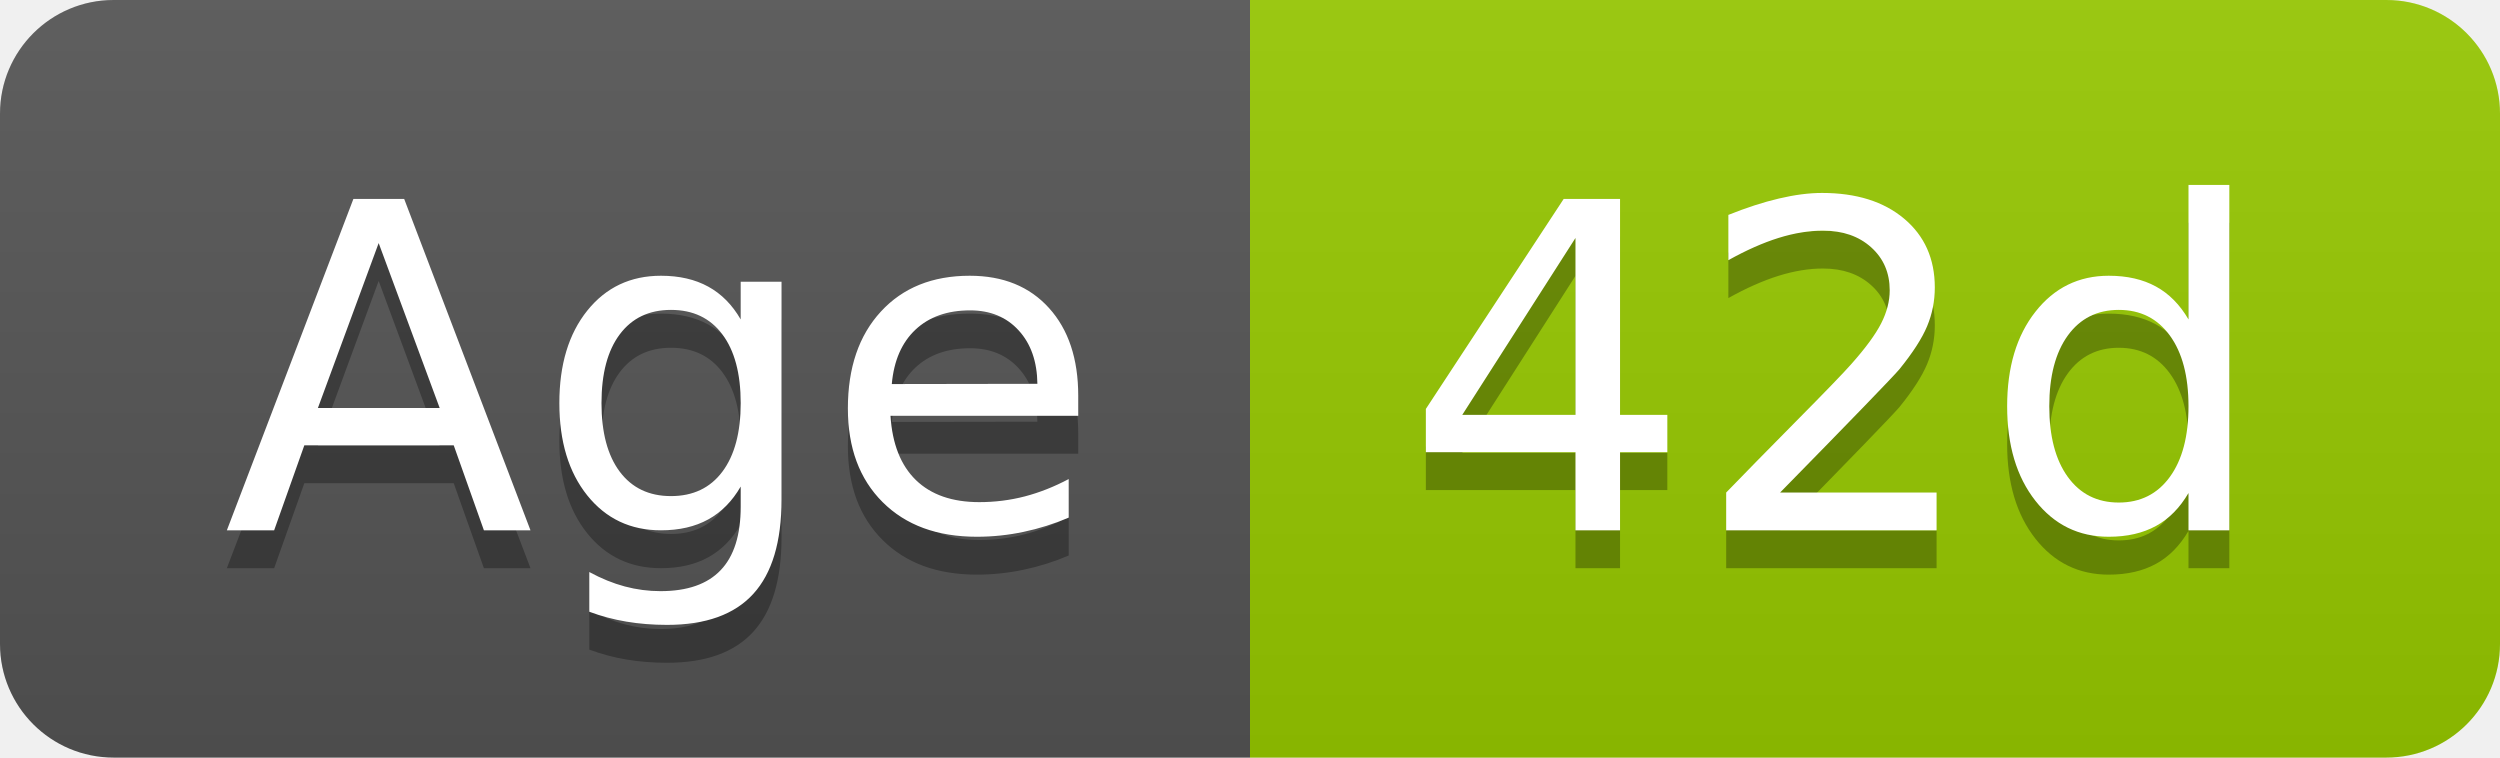
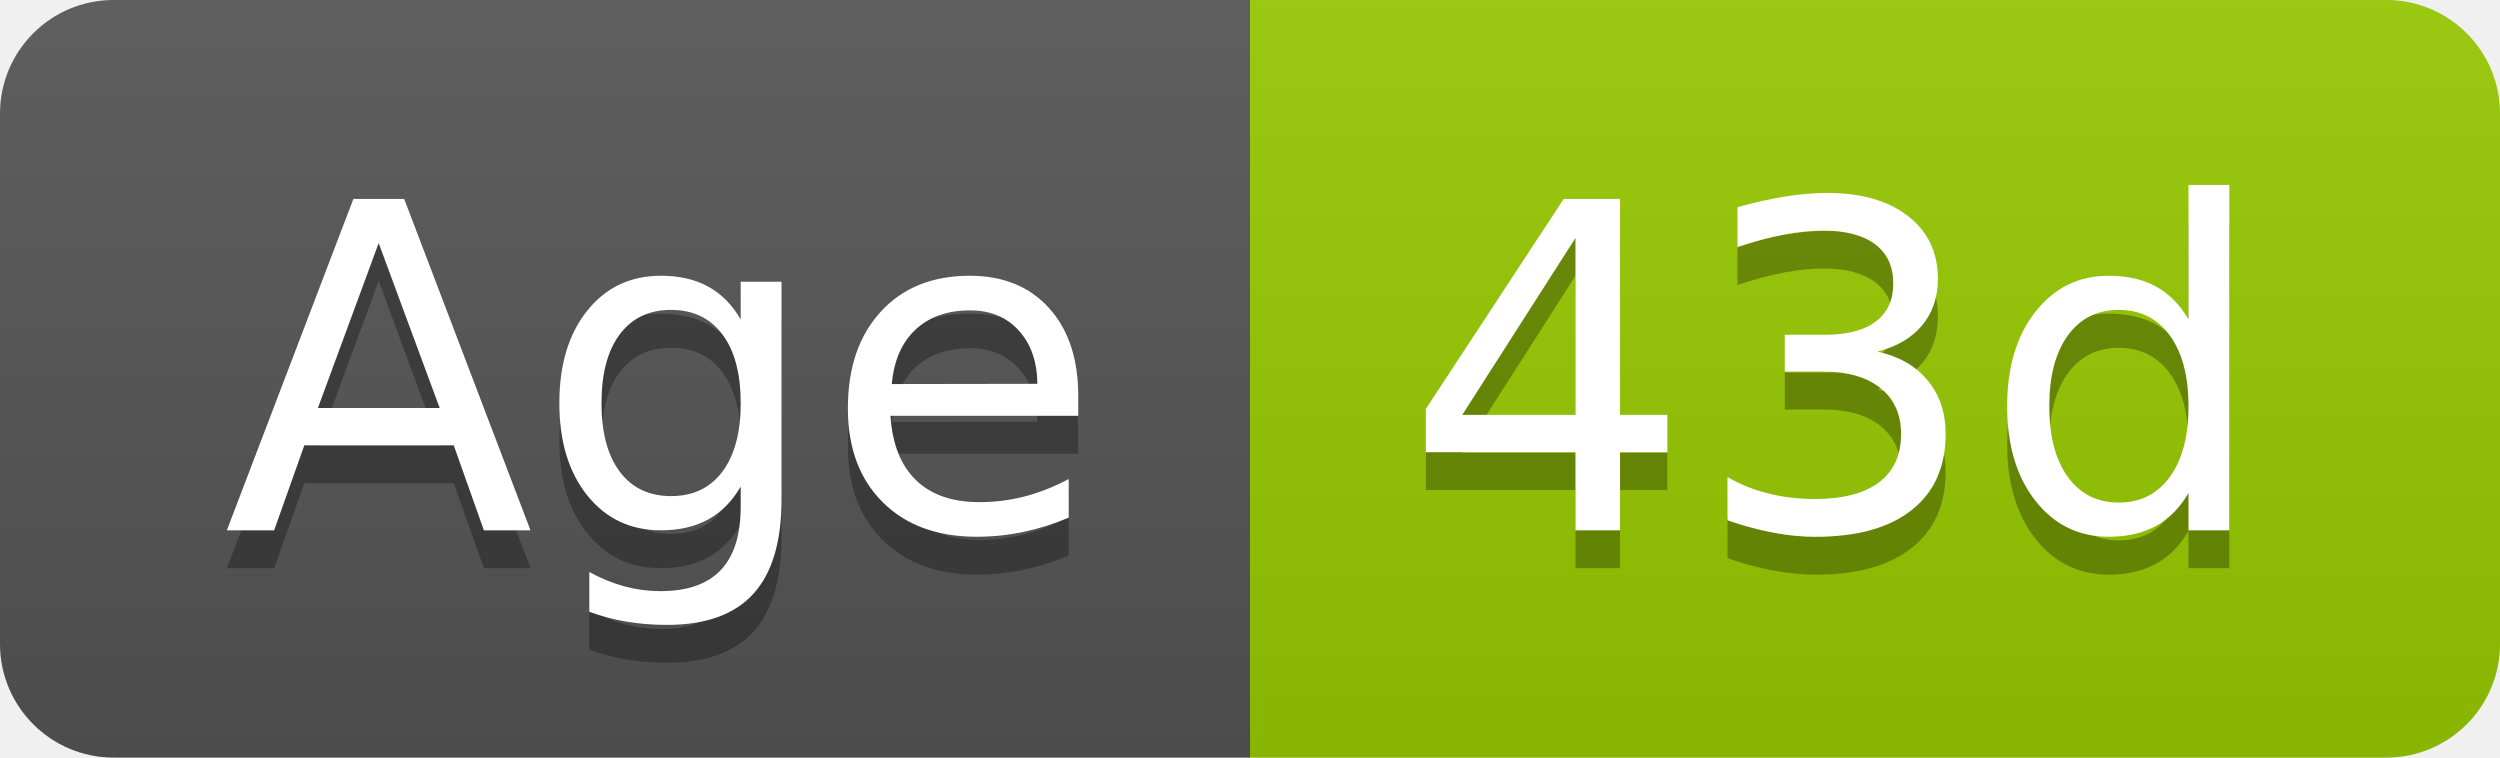
- <svg xmlns="http://www.w3.org/2000/svg" width="66" height="20" role="img" aria-label="Age: 42d">
+ <svg xmlns="http://www.w3.org/2000/svg" width="66" height="20" role="img" aria-label="Age: 43d">
  <linearGradient id="s" x2="0" y2="100%">
    <stop offset="0" stop-color="#bbb" stop-opacity=".1" />
    <stop offset="1" stop-opacity=".1" />
  </linearGradient>
  <clipPath id="r">
    <rect width="66" height="20" rx="3" fill="#fff" />
  </clipPath>
  <g clip-path="url(#r)">
    <rect width="33" height="20" fill="#555" />
    <rect x="33" width="33" height="20" fill="#97ca00" />
    <rect width="66" height="20" fill="url(#s)" />
  </g>
  <g fill="#fff" text-anchor="middle" font-family="Verdana,Geneva,DejaVu Sans,sans-serif" text-rendering="geometricPrecision" font-size="120">
    <text aria-hidden="true" x="175" y="150" fill="#010101" fill-opacity=".3" transform="scale(.1)" textLength="228">Age</text>
    <text x="175" y="140" transform="scale(.1)" fill="#fff" textLength="228">Age</text>
-     <text aria-hidden="true" x="485" y="150" fill="#010101" fill-opacity=".3" transform="scale(.1)" textLength="228">42d</text>
-     <text x="485" y="140" transform="scale(.1)" fill="#fff" textLength="228">42d</text>
+     <text aria-hidden="true" x="485" y="150" fill="#010101" fill-opacity=".3" transform="scale(.1)" textLength="228">43d</text>
+     <text x="485" y="140" transform="scale(.1)" fill="#fff" textLength="228">43d</text>
  </g>
</svg>
